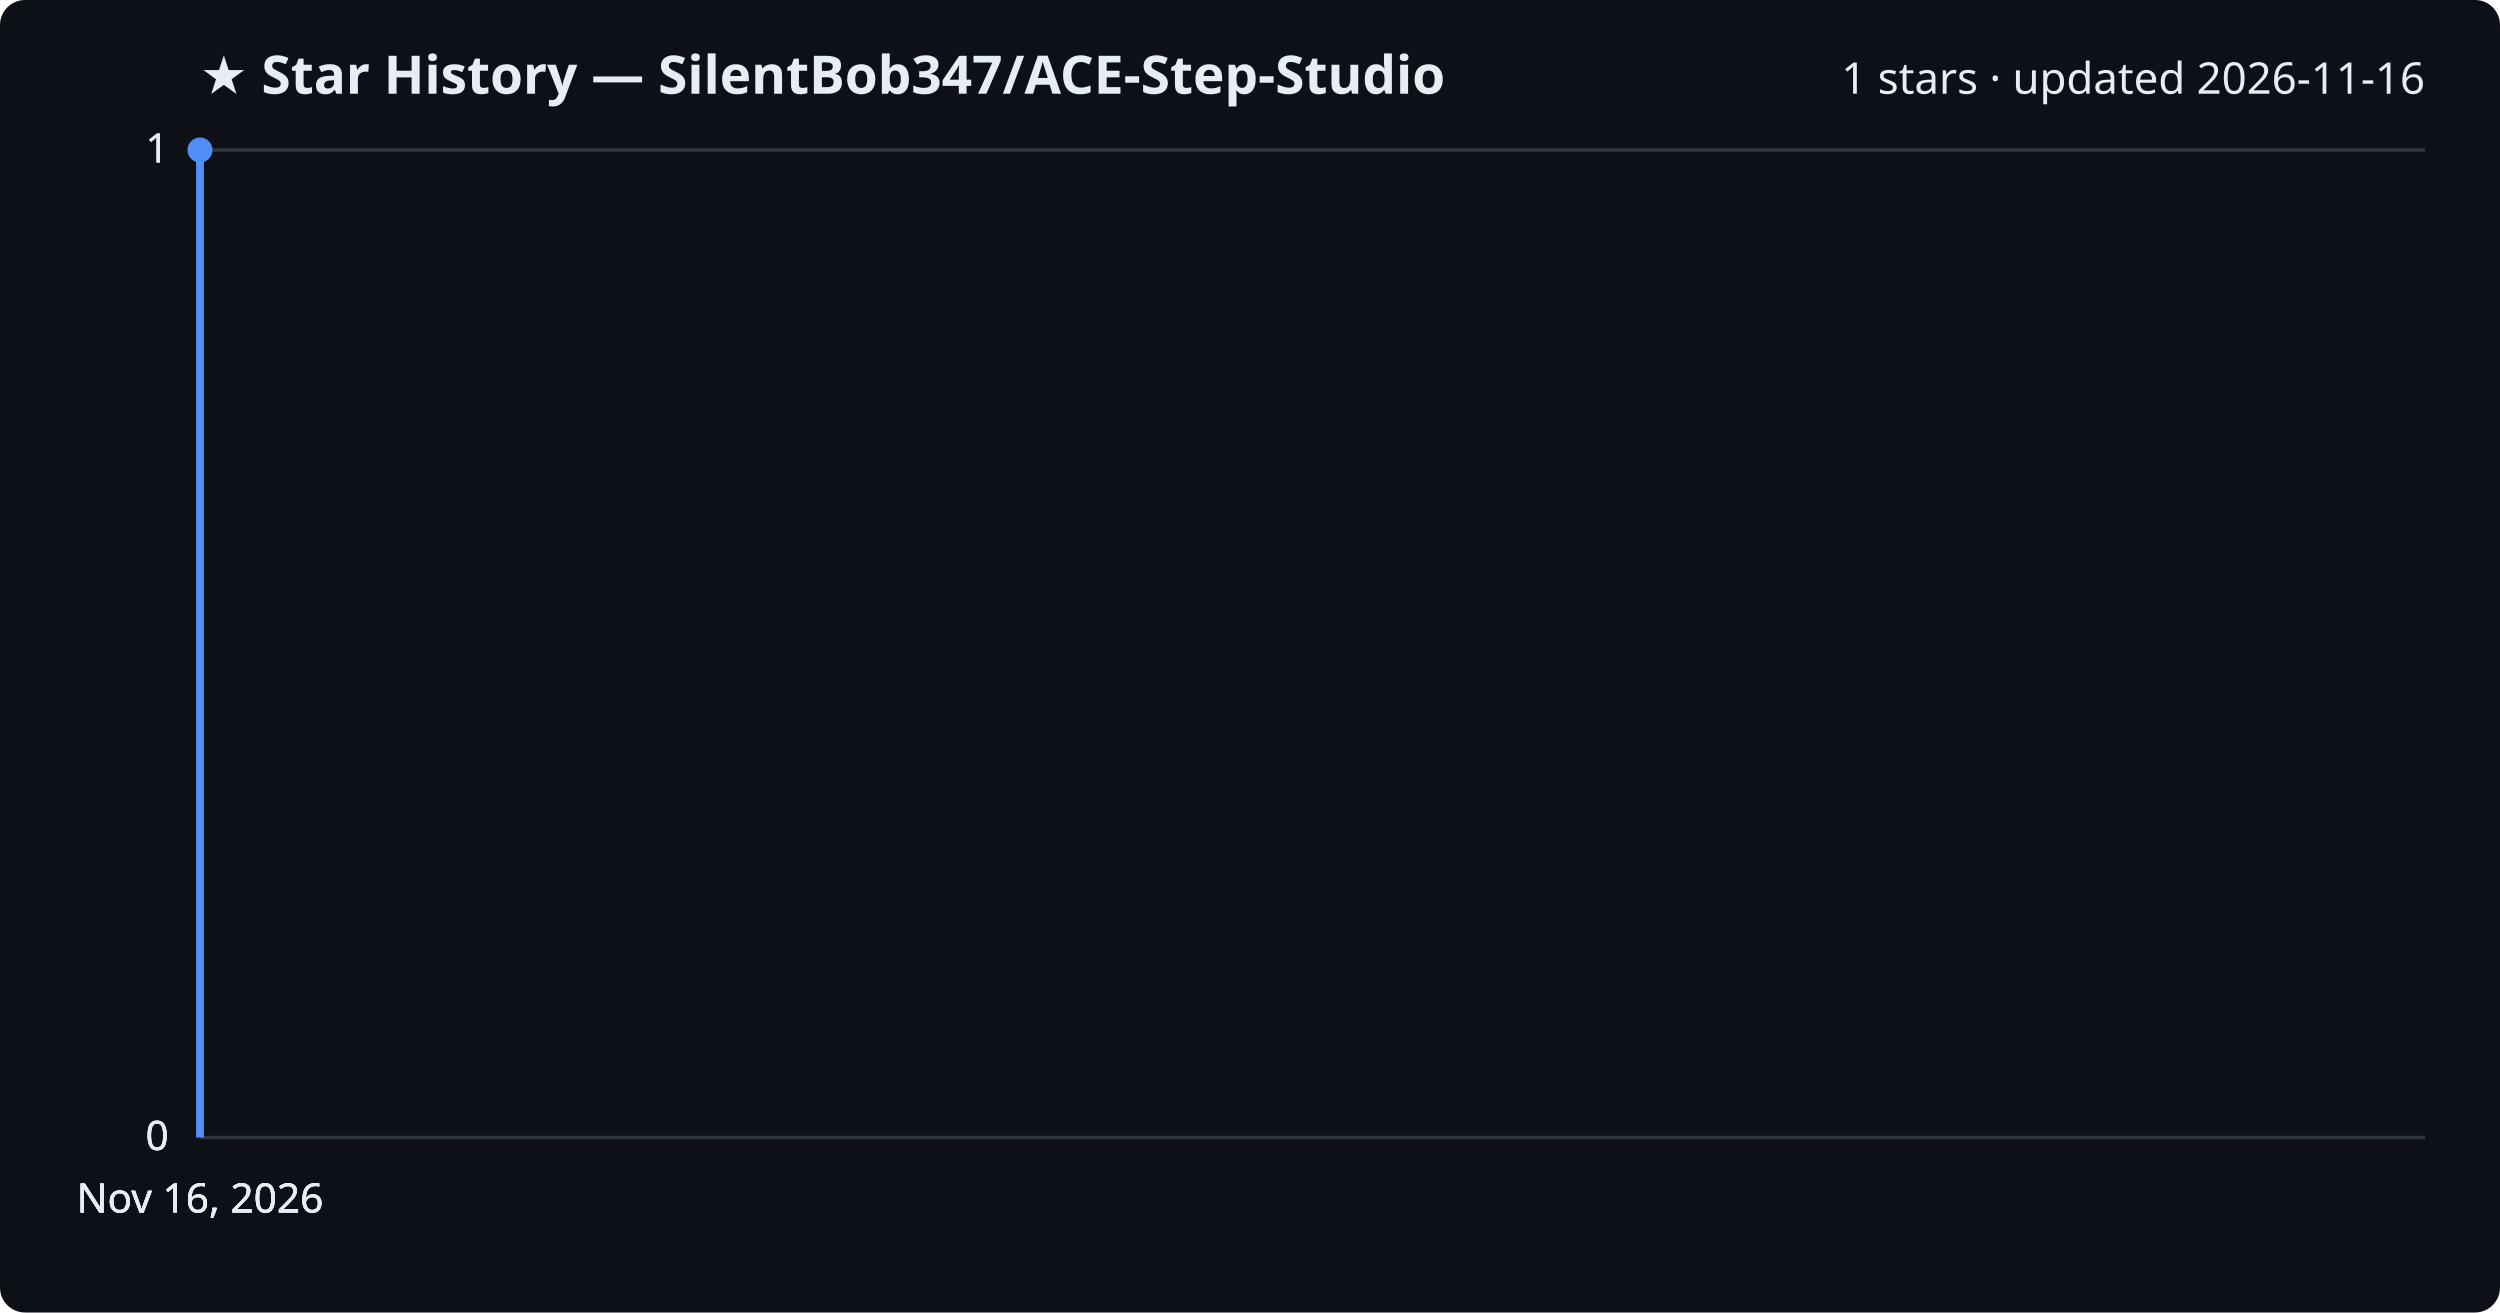
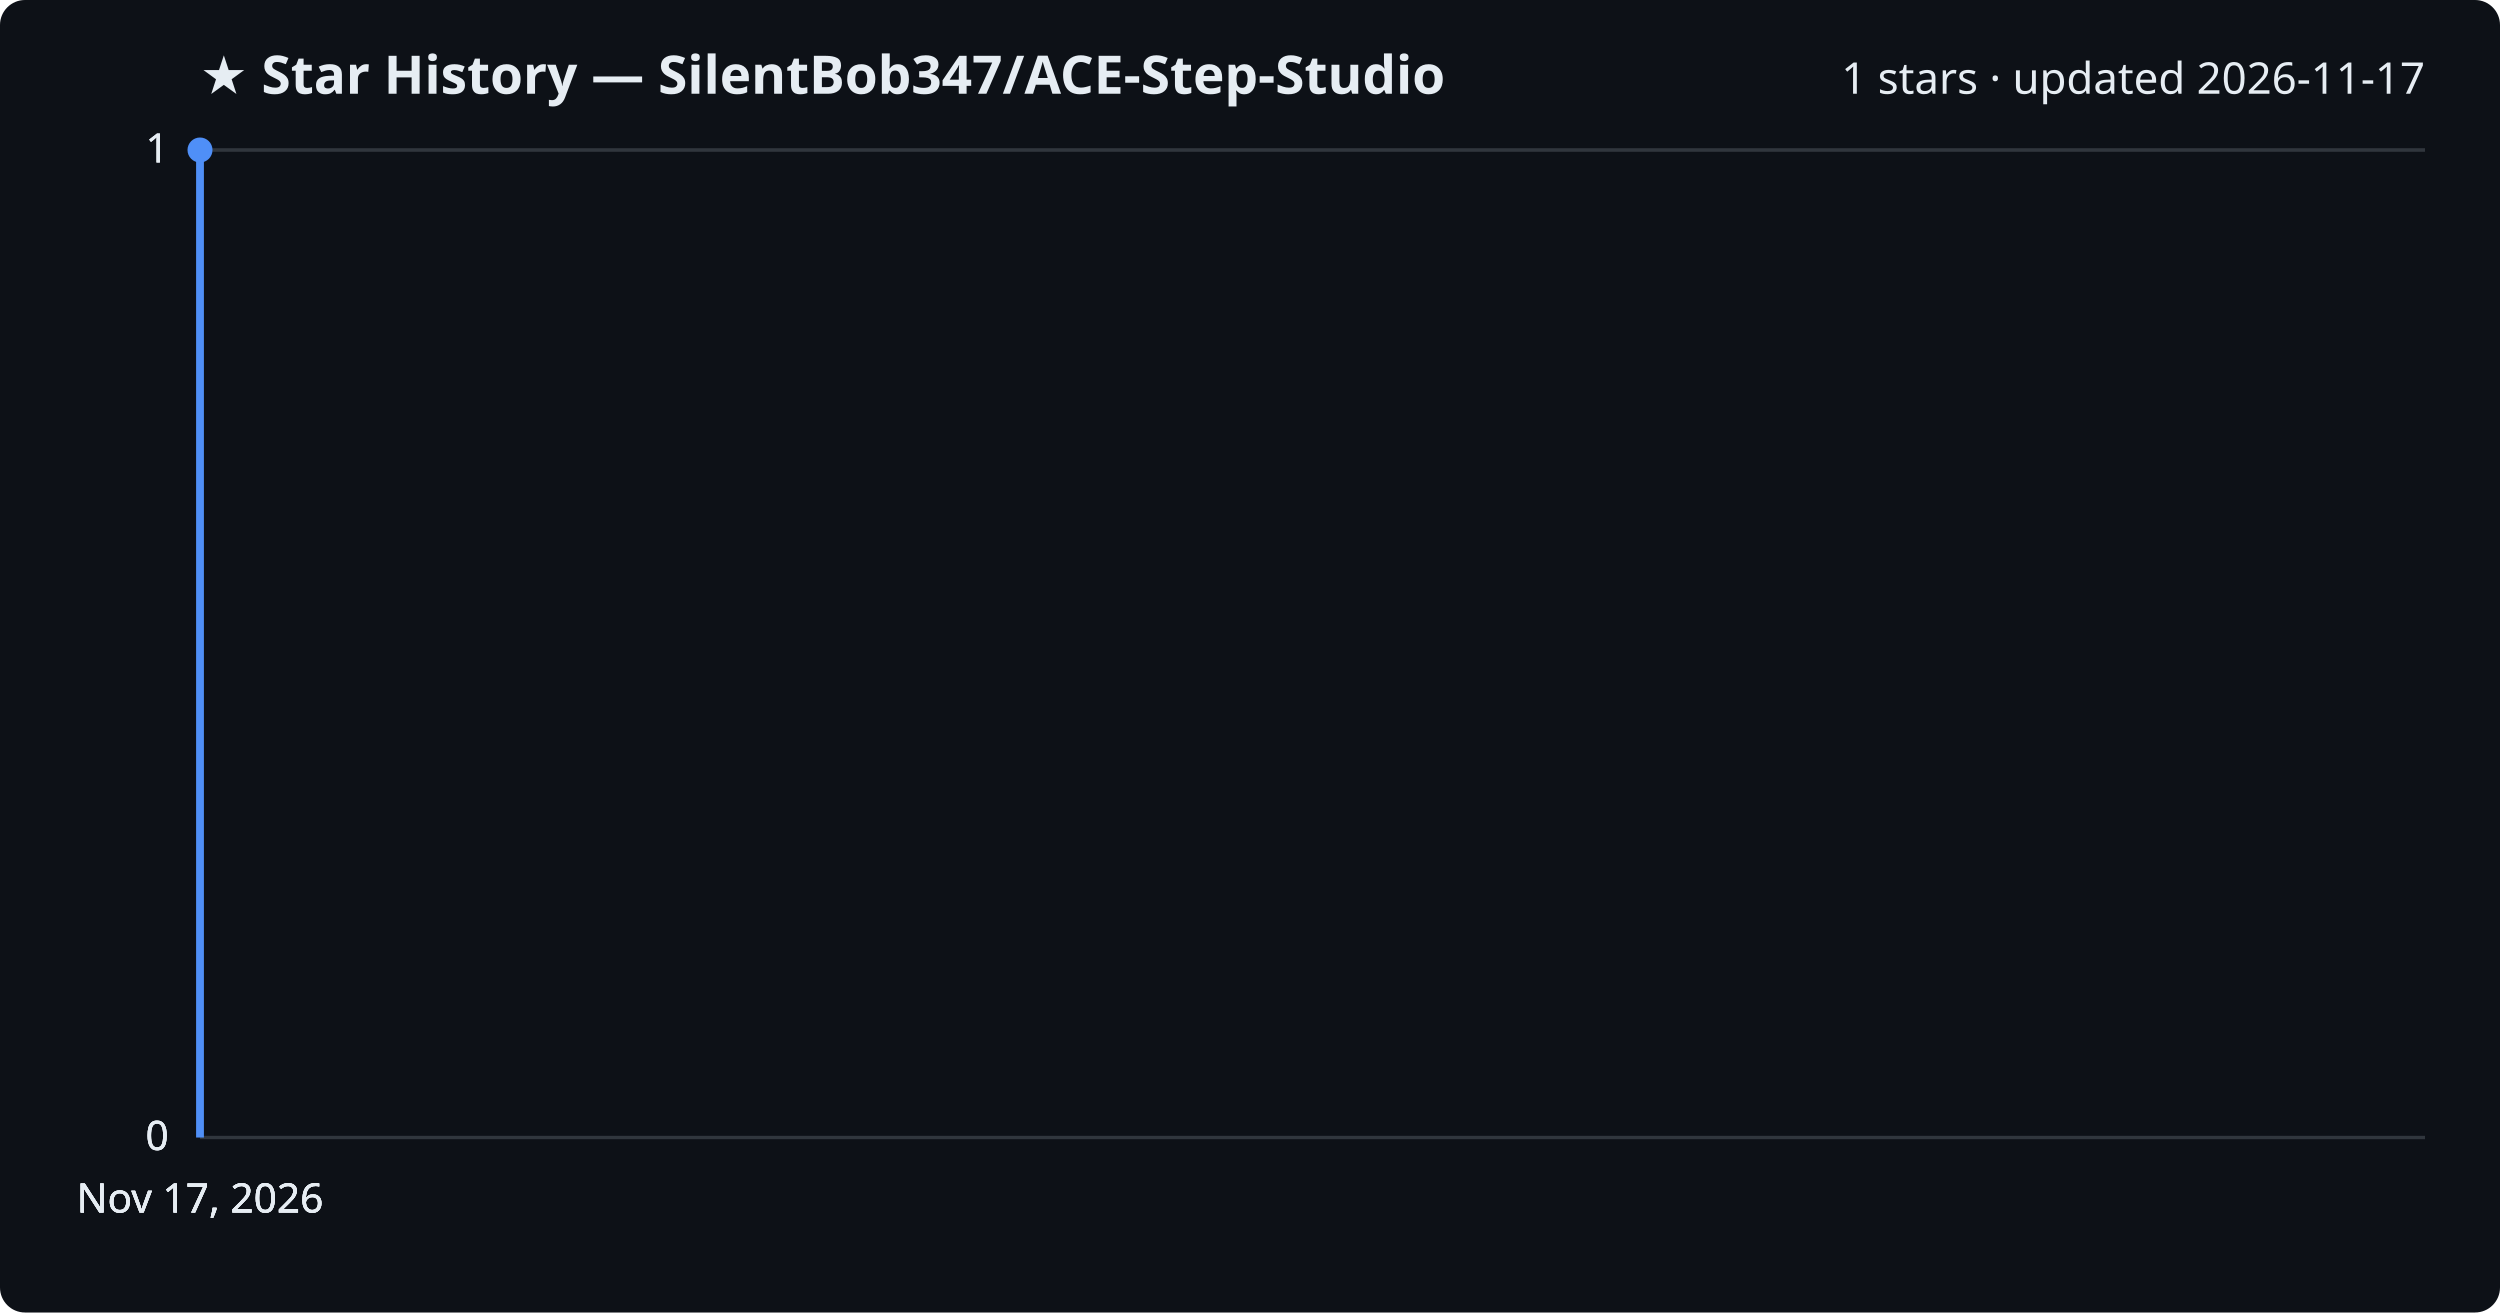
<svg xmlns="http://www.w3.org/2000/svg" viewBox="0 0 800 420" font-family="Segoe UI, sans-serif">
  <rect width="800" height="420" fill="#0d1117" rx="8" />
  <text x="64" y="30" fill="#e6edf3" font-size="17" font-weight="700">★ Star History — SilentBob347/ACE-Step-Studio</text>
-   <text x="776" y="30" fill="#e6edf3" font-size="14" text-anchor="end">1 stars · updated 2026-11-16</text>
+   <text x="776" y="30" fill="#e6edf3" font-size="14" text-anchor="end">1 stars · updated 2026-11-17</text>
  <line x1="64" y1="364.0" x2="776" y2="364.0" stroke="#30363d" stroke-width="1" />
  <text x="54" y="368.0" fill="#e6edf3" font-size="13" text-anchor="end">0</text>
  <line x1="64" y1="364.0" x2="776" y2="364.0" stroke="#30363d" stroke-width="1" />
  <text x="54" y="368.0" fill="#e6edf3" font-size="13" text-anchor="end">0</text>
  <line x1="64" y1="364.0" x2="776" y2="364.0" stroke="#30363d" stroke-width="1" />
  <text x="54" y="368.0" fill="#e6edf3" font-size="13" text-anchor="end">0</text>
  <line x1="64" y1="48.0" x2="776" y2="48.0" stroke="#30363d" stroke-width="1" />
  <text x="54" y="52.0" fill="#e6edf3" font-size="13" text-anchor="end">1</text>
  <line x1="64" y1="48.0" x2="776" y2="48.0" stroke="#30363d" stroke-width="1" />
  <text x="54" y="52.0" fill="#e6edf3" font-size="13" text-anchor="end">1</text>
  <path d="M64.0,364.0 L64.0,48.0 L64.0,48.0" fill="none" stroke="#4f8ff7" stroke-width="2.5" stroke-linejoin="round" />
  <circle cx="64.0" cy="48.0" r="4" fill="#4f8ff7" />
-   <text x="64.0" y="388" fill="#e6edf3" font-size="13" text-anchor="middle">Nov 16, 2026</text>
-   <text x="64.0" y="388" fill="#e6edf3" font-size="13" text-anchor="middle">Nov 16, 2026</text>
-   <text x="64.0" y="388" fill="#e6edf3" font-size="13" text-anchor="middle">Nov 16, 2026</text>
-   <text x="64.0" y="388" fill="#e6edf3" font-size="13" text-anchor="middle">Nov 16, 2026</text>
+   <text x="64.0" y="388" fill="#e6edf3" font-size="13" text-anchor="middle">Nov 17, 2026</text>
+   <text x="64.0" y="388" fill="#e6edf3" font-size="13" text-anchor="middle">Nov 17, 2026</text>
+   <text x="64.0" y="388" fill="#e6edf3" font-size="13" text-anchor="middle">Nov 17, 2026</text>
+   <text x="64.0" y="388" fill="#e6edf3" font-size="13" text-anchor="middle">Nov 17, 2026</text>
</svg>
